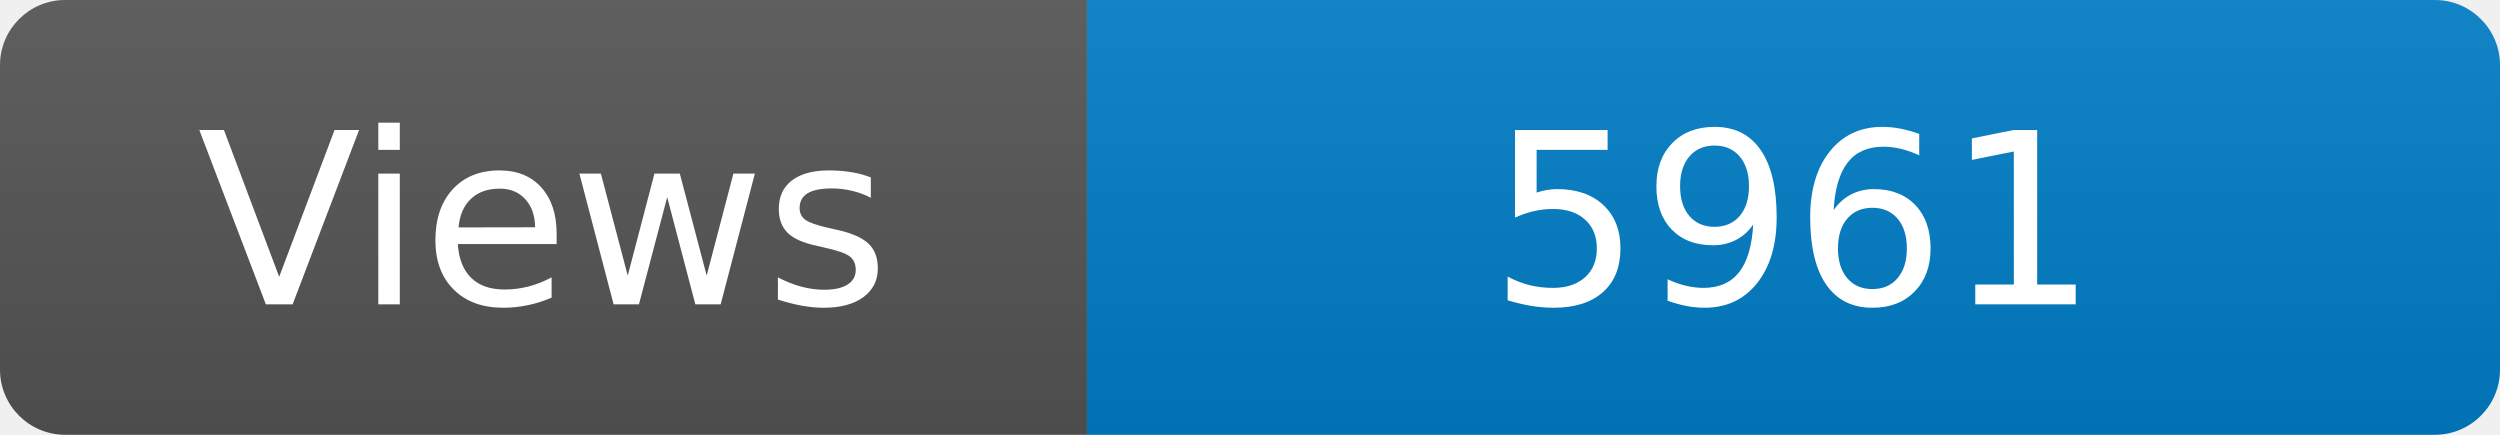
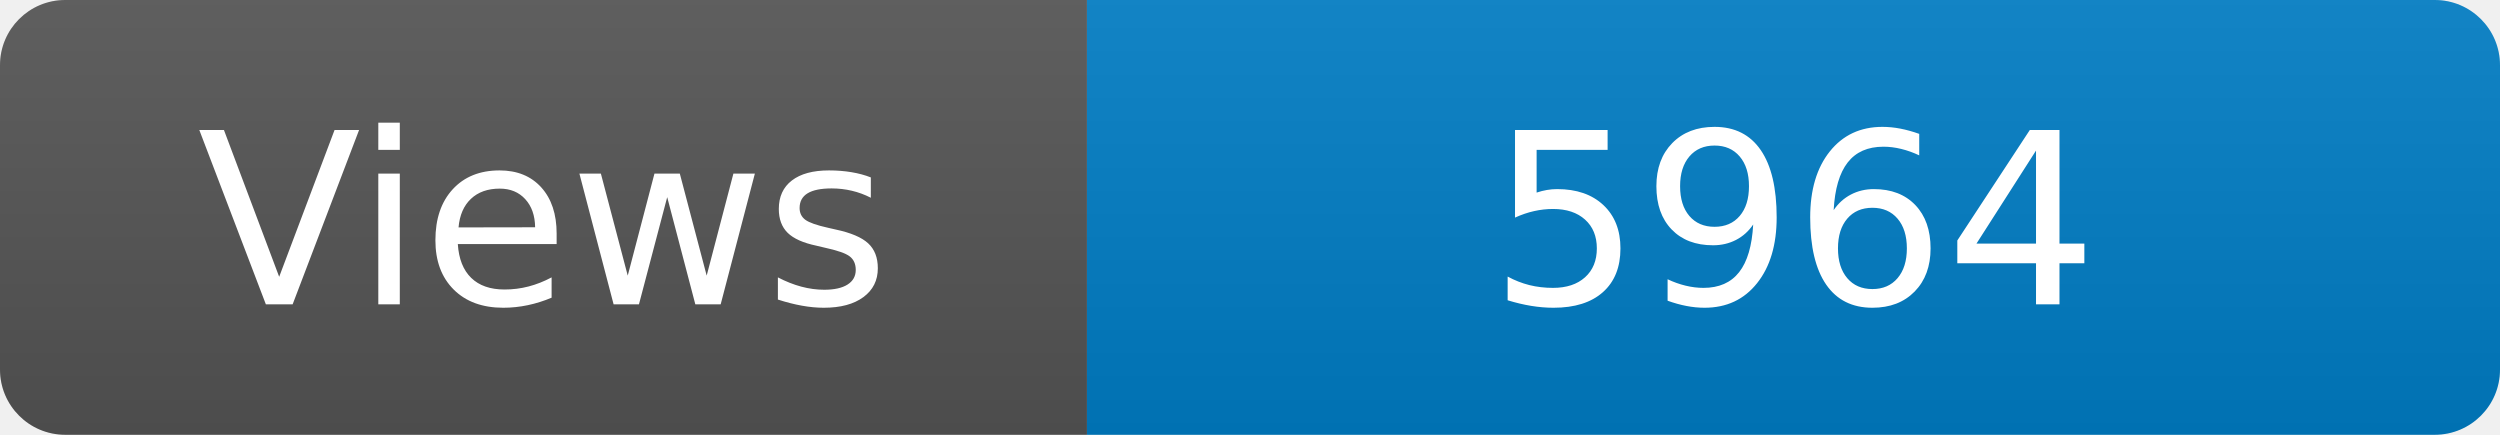
<svg xmlns="http://www.w3.org/2000/svg" width="115" height="20" role="img" aria-label="Maintained?: yes">
  <linearGradient id="s" x2="0" y2="100%">
    <stop offset="0" stop-color="#bbb" stop-opacity=".1" />
    <stop offset="1" stop-opacity=".1" />
  </linearGradient>
  <clipPath id="r">
    <rect width="115" height="20" rx="3" fill="#fff" />
  </clipPath>
  <g clip-path="url(#r)">
    <rect width="50" height="20" fill="#555" />
    <rect x="50" width="160" height="20" fill="#007ec6" />
    <rect width="115" height="20" fill="url(#s)" />
  </g>
  <g fill="#fff" text-anchor="middle" font-family="Verdana,Geneva,DejaVu Sans,sans-serif" font-size="110">
    <text x="250" y="140" transform="scale(.1)" fill="#fff">Views</text>
-     <text x="825" y="140" transform="scale(.1)" fill="#fff">5961</text>
+     <text x="825" y="140" transform="scale(.1)" fill="#fff">5964</text>
  </g>
</svg>
